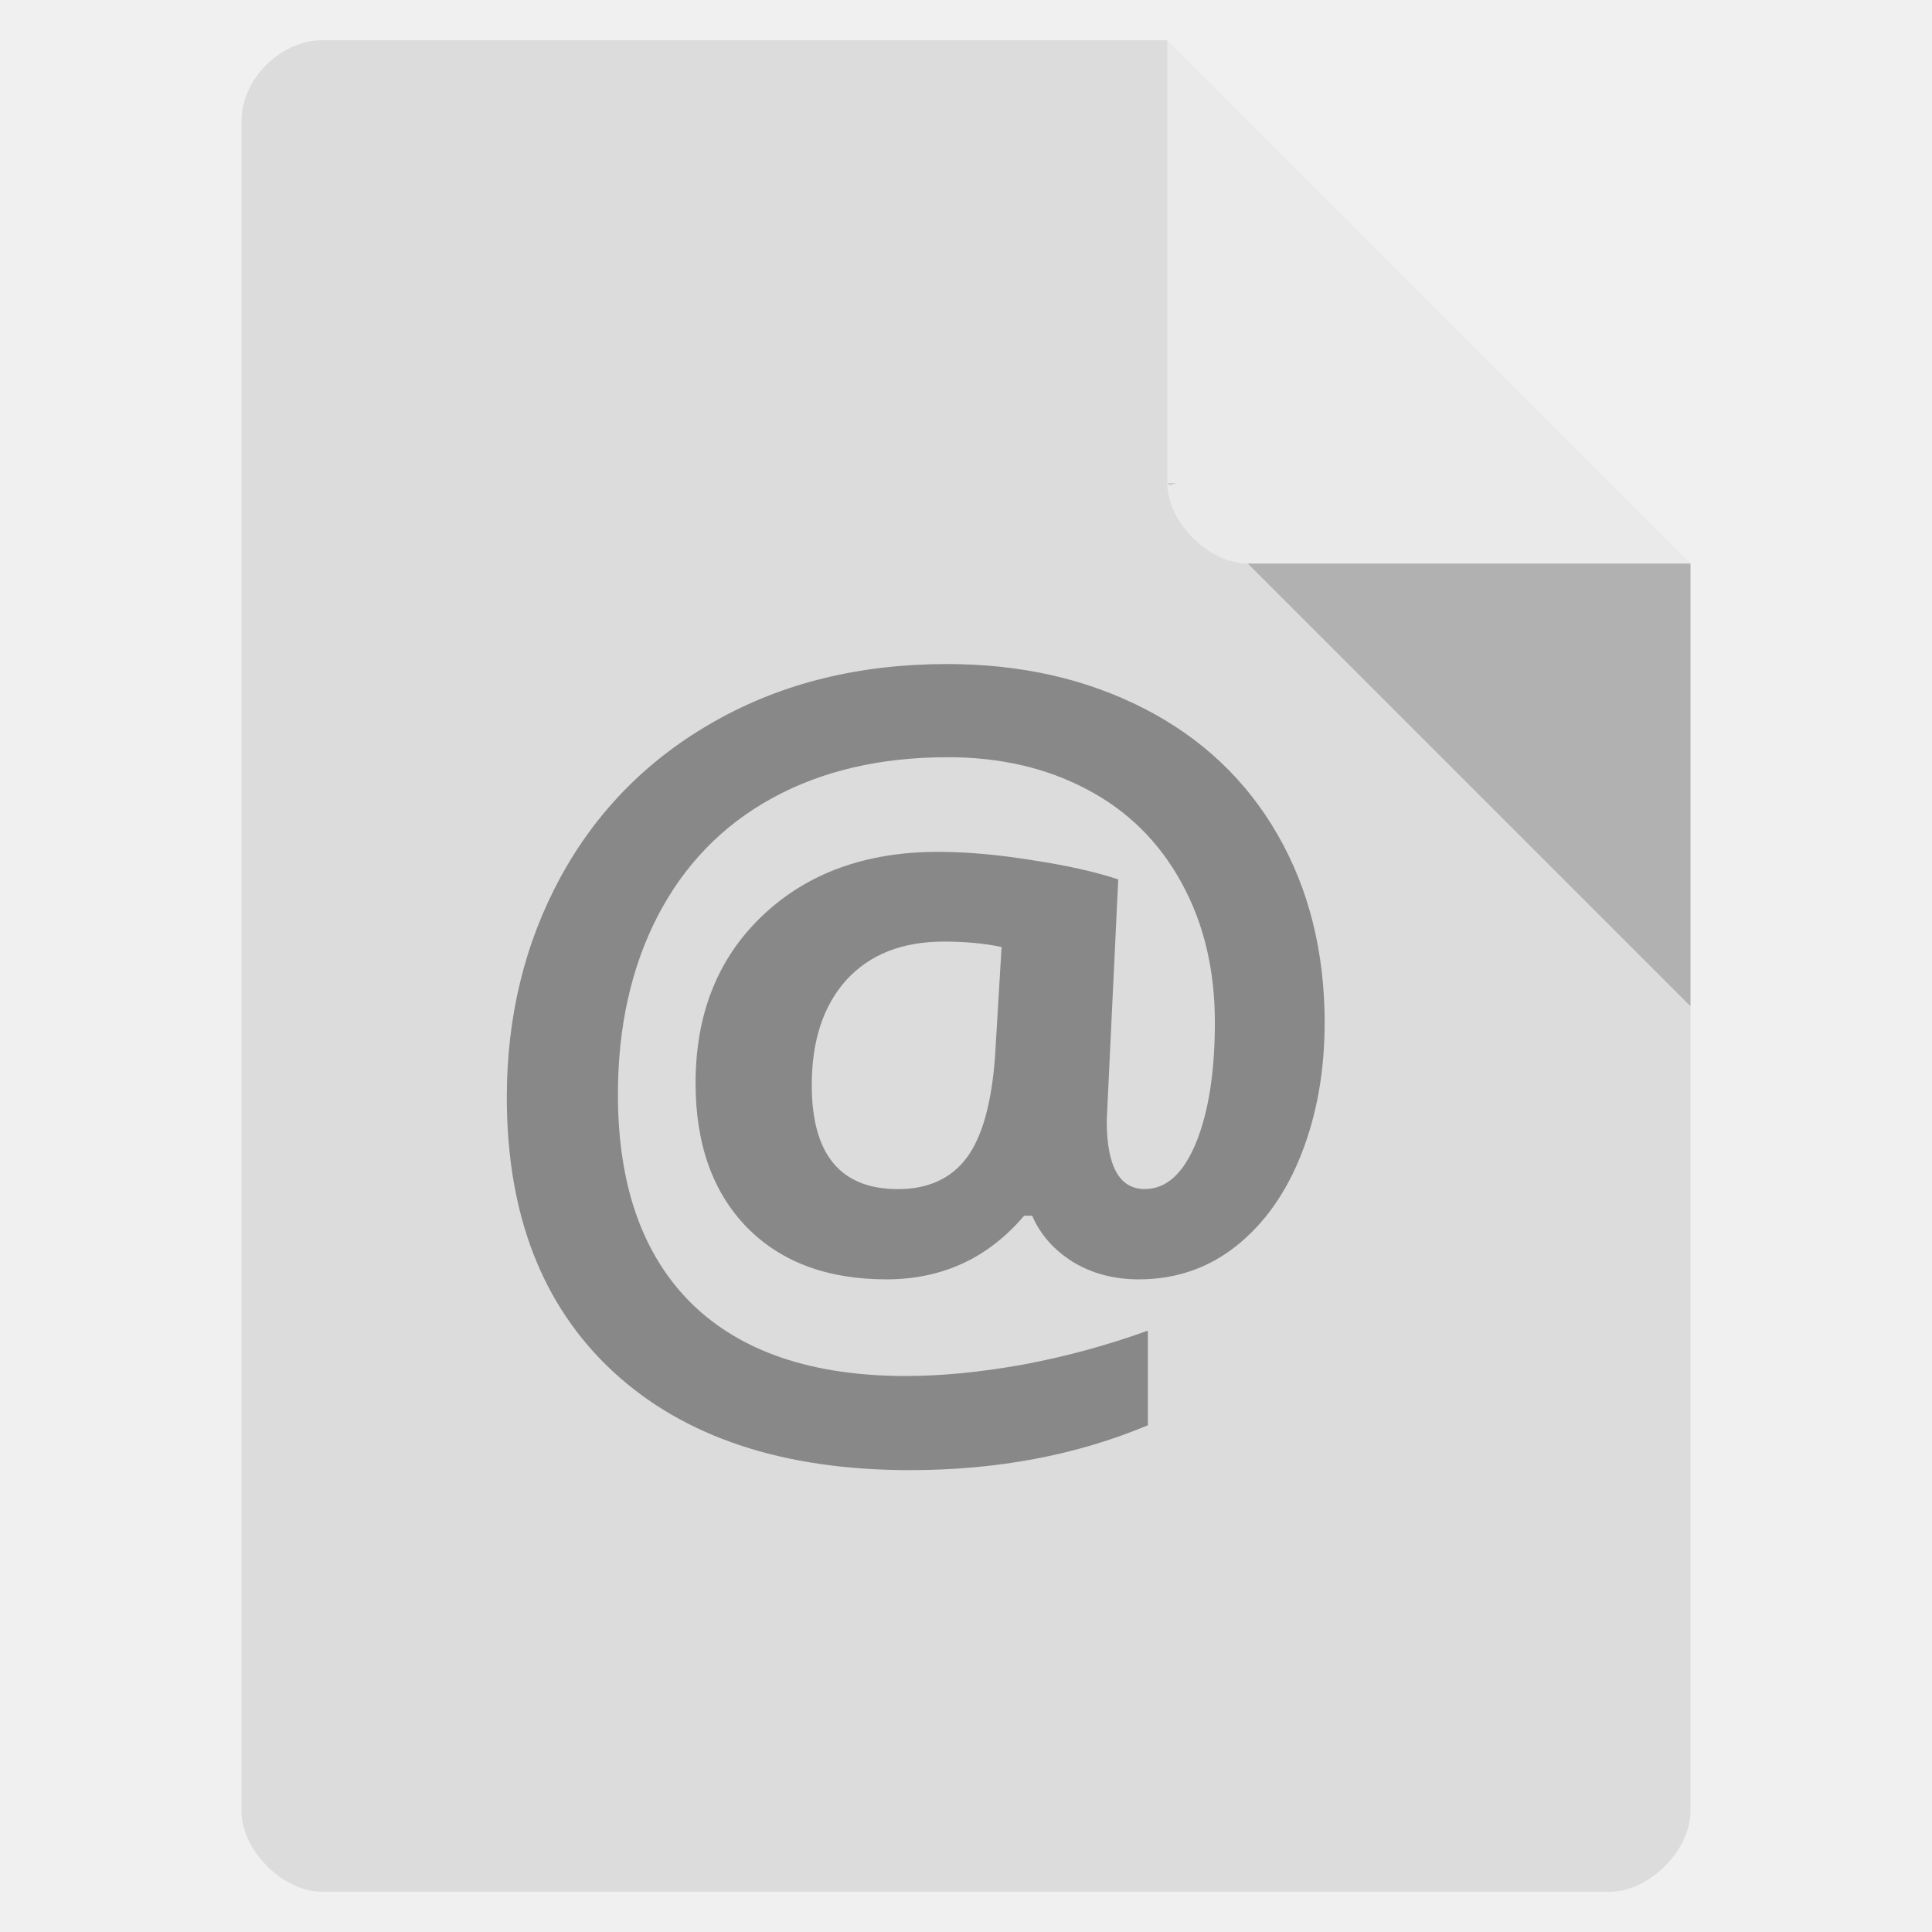
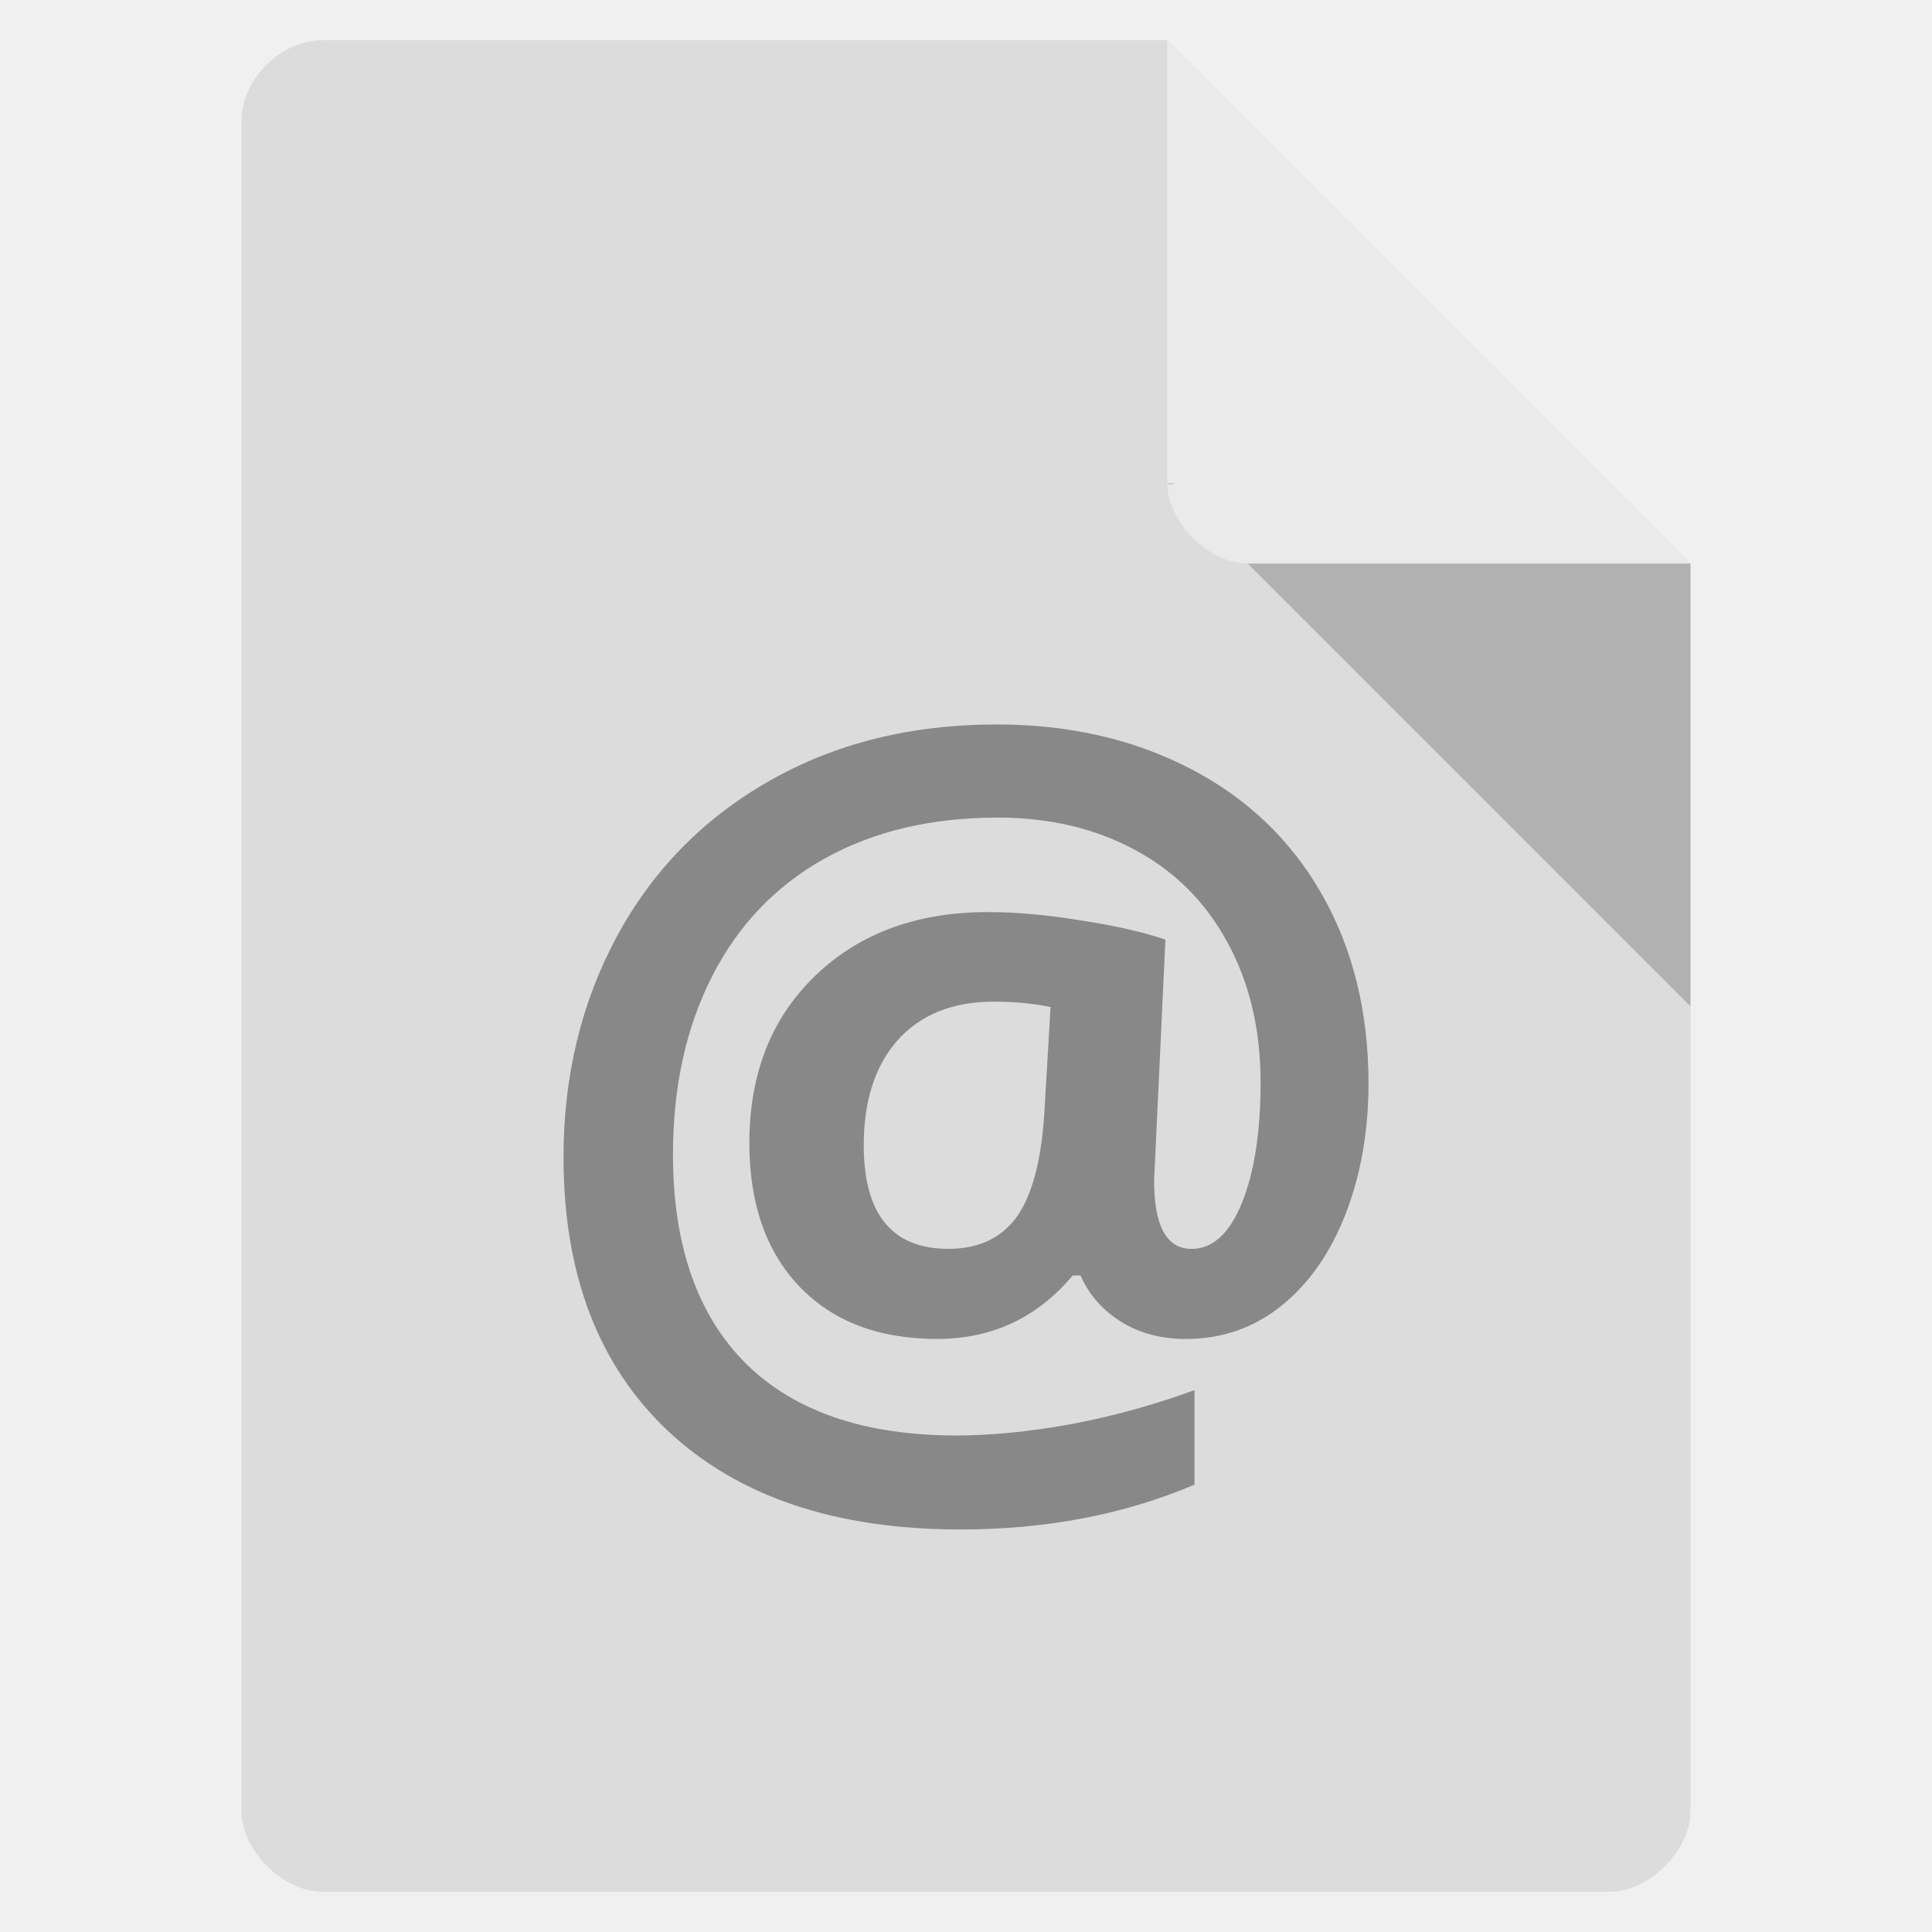
<svg xmlns="http://www.w3.org/2000/svg" width="48" viewBox="0 0 48 48" height="48" id="svg2" version="1.1">
  <defs id="defs16" />
  <path style="fill:#dcdcdc" d="M 8,1 C 6.971,1 6,1.971 6,3 l 0,42 c 0,0.971 1.029,2 2,2 l 32,0 c 0.971,0 2,-1.029 2,-2 L 42,14 29,1 z" id="path4" />
  <path style="fill-opacity:.196" d="M 29,12 29.062,12.062 29.219,12 29,12 z m 2,2 11,11 0,-11 -11,0 z" id="path6" />
  <path style="fill:#fff;fill-opacity:.392" d="m 29,1 13,13 -11,0 c -0.971,0 -2,-1.029 -2,-2 L 29,1 z" id="path8" />
  <g transform="scale(1.007888,0.9921743)" style="font-size:25.285px;line-height:125%;font-family:'Ubuntu Mono';letter-spacing:0;word-spacing:0;fill:#888888" id="text10">
-     <path d="m 32.652,25.628 q 0,1.778 -0.568,3.259 -0.568,1.469 -1.605,2.309 -1.037,0.84 -2.407,0.84 -0.914,0 -1.617,-0.432 -0.704,-0.444 -1.012,-1.161 l -0.198,0 q -1.333,1.593 -3.395,1.593 -2.185,0 -3.445,-1.309 -1.259,-1.321 -1.259,-3.605 0,-2.605 1.654,-4.198 1.654,-1.593 4.321,-1.593 1.062,0 2.333,0.21 1.284,0.198 2.111,0.481 l -0.284,6.037 q 0,1.716 0.938,1.716 0.79,0 1.259,-1.148 0.469,-1.161 0.469,-3.025 0,-1.988 -0.827,-3.506 -0.827,-1.531 -2.333,-2.333 -1.494,-0.802 -3.42,-0.802 -2.494,0 -4.333,1.025 -1.84,1.025 -2.827,2.963 -0.975,1.926 -0.975,4.457 0,3.408 1.815,5.235 1.827,1.815 5.284,1.815 1.309,0 2.877,-0.284 1.568,-0.296 3.087,-0.852 l 0,2.37 q -2.642,1.123 -5.864,1.123 -4.692,0 -7.321,-2.469 -2.617,-2.469 -2.617,-6.864 0,-3.049 1.333,-5.531 1.346,-2.494 3.815,-3.901 2.482,-1.42 5.704,-1.42 2.716,0 4.852,1.111 2.136,1.111 3.296,3.161 1.161,2.049 1.161,4.729 z m -12.642,1.543 q 0,2.605 2.124,2.605 1.111,0 1.691,-0.778 0.58,-0.79 0.704,-2.556 l 0.16,-2.728 q -0.63,-0.136 -1.42,-0.136 -1.543,0 -2.407,0.963 -0.852,0.963 -0.852,2.63 z" style="font-weight:bold;font-family:'Open Sans'" id="path4195" />
+     <path d="m 33.734,27.13 q 0,1.775 -0.559,3.255 -0.559,1.467 -1.58,2.306 -1.021,0.838 -2.37,0.838 -0.899,0 -1.592,-0.432 -0.693,-0.444 -0.996,-1.159 l -0.194,0 q -1.312,1.59 -3.342,1.59 -2.151,0 -3.39,-1.307 -1.239,-1.319 -1.239,-3.6 0,-2.601 1.628,-4.192 1.628,-1.59 4.253,-1.59 1.045,0 2.297,0.21 1.264,0.197 2.078,0.481 l -0.279,6.029 q 0,1.714 0.924,1.714 0.778,0 1.239,-1.147 0.462,-1.159 0.462,-3.021 0,-1.985 -0.814,-3.501 -0.814,-1.529 -2.297,-2.33 -1.47,-0.801 -3.366,-0.801 -2.455,0 -4.265,1.023 -1.811,1.023 -2.783,2.959 -0.96,1.923 -0.96,4.451 0,3.403 1.786,5.227 1.798,1.812 5.201,1.812 1.288,0 2.831,-0.284 1.543,-0.296 3.038,-0.851 l 0,2.367 q -2.6,1.122 -5.772,1.122 -4.618,0 -7.206,-2.466 -2.576,-2.466 -2.576,-6.855 0,-3.045 1.312,-5.523 1.325,-2.49 3.755,-3.896 2.442,-1.418 5.614,-1.418 2.673,0 4.776,1.11 2.102,1.11 3.244,3.156 1.142,2.047 1.142,4.722 z m -12.443,1.541 q 0,2.601 2.09,2.601 1.094,0 1.665,-0.777 0.571,-0.789 0.693,-2.552 l 0.158,-2.725 q -0.62,-0.136 -1.397,-0.136 -1.519,0 -2.37,0.962 -0.838,0.962 -0.838,2.626 z" style="font-weight:bold;font-family:'Open Sans'" id="path4195" />
  </g>
</svg>
